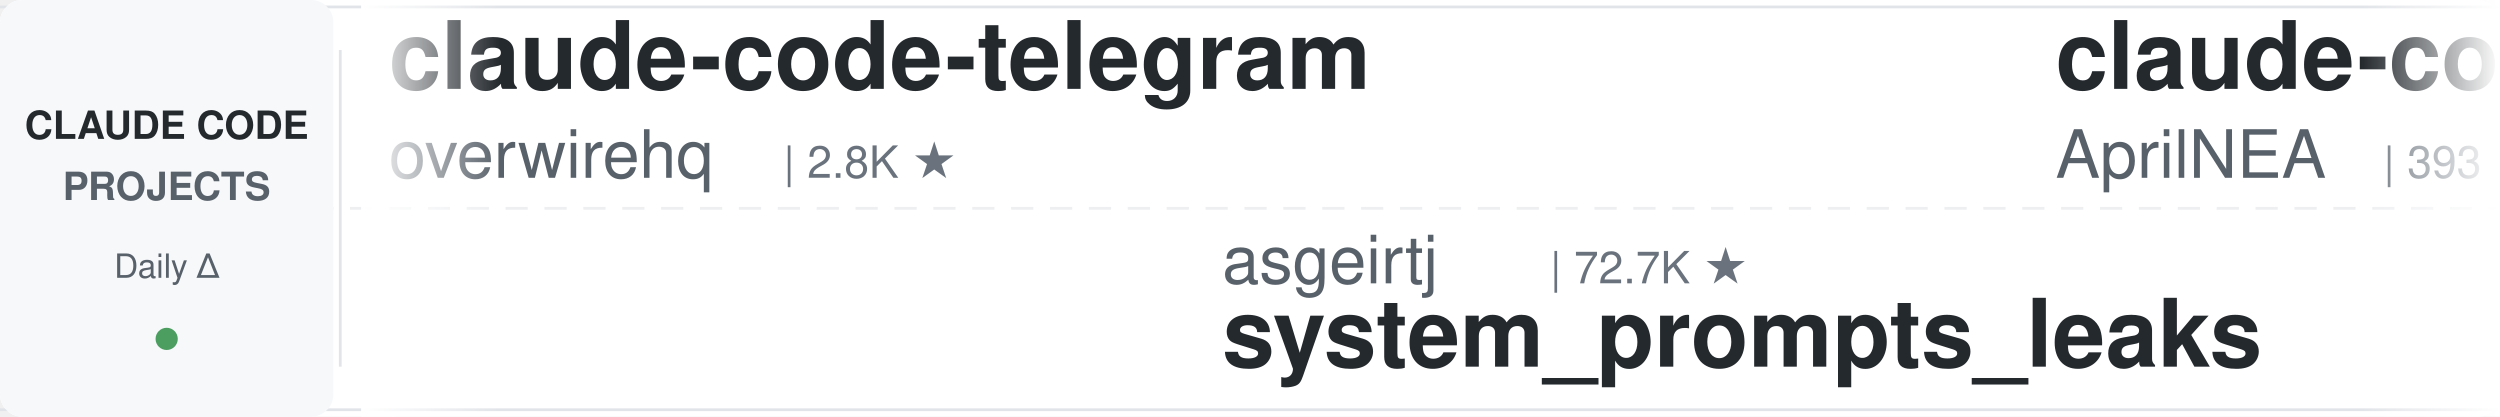
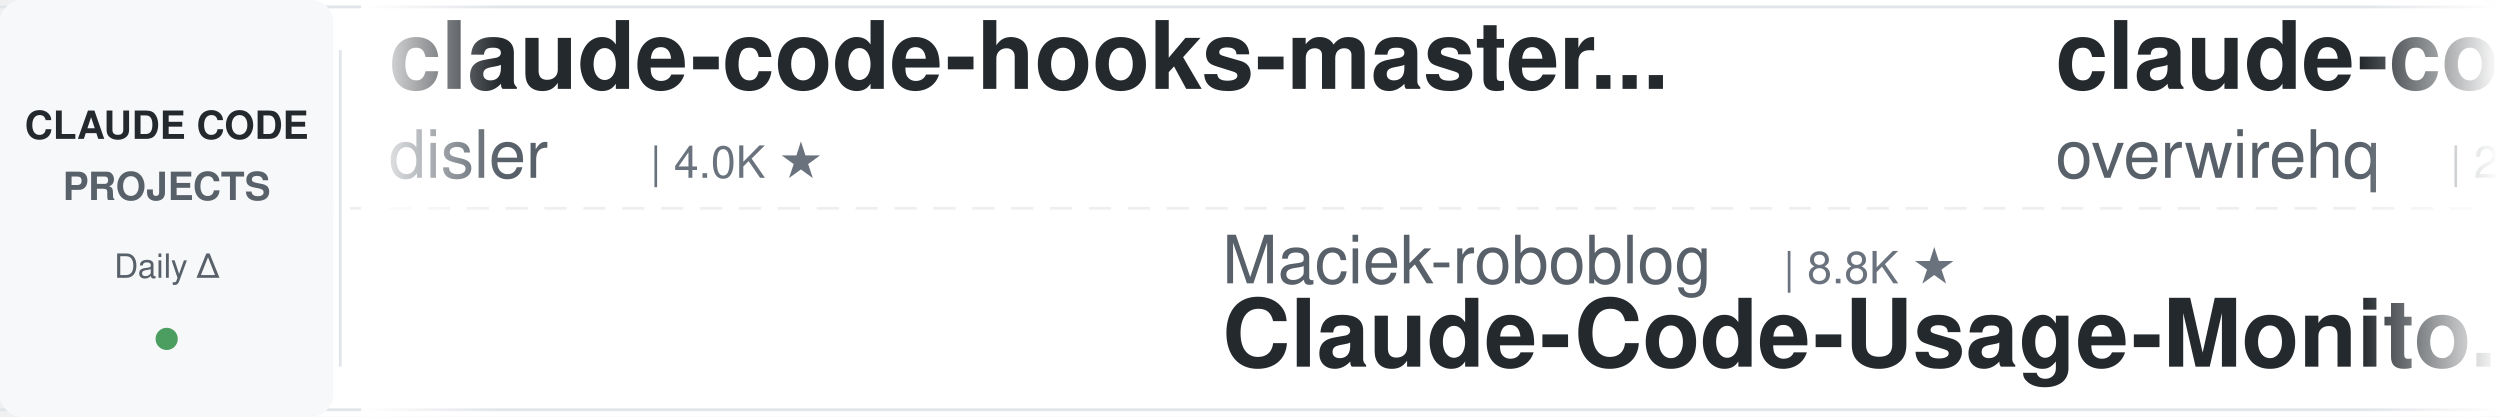
<svg xmlns="http://www.w3.org/2000/svg" width="900" height="150">
  <defs>
    <linearGradient id="leftFade" x1="0%" y1="0%" x2="100%" y2="0%">
      <stop offset="0%" style="stop-color:#ffffff;stop-opacity:1" />
      <stop offset="100%" style="stop-color:#ffffff;stop-opacity:0" />
    </linearGradient>
    <linearGradient id="rightFade" x1="0%" y1="0%" x2="100%" y2="0%">
      <stop offset="0%" style="stop-color:#ffffff;stop-opacity:0" />
      <stop offset="100%" style="stop-color:#ffffff;stop-opacity:1" />
    </linearGradient>
  </defs>
  <rect width="900" height="150" fill="#ffffff" rx="8" />
  <rect x="0" y="2" width="900" height="1" fill="#e1e4e8" />
  <rect x="0" y="147" width="900" height="1" fill="#e1e4e8" />
  <line x1="0" y1="75" x2="900" y2="75" stroke="#e1e4e8" stroke-width="1" stroke-dasharray="8 6" opacity="0.6" />
  <rect x="0" y="0" width="120" height="150" fill="#f6f8fa" rx="8" />
  <text x="60" y="50" font-family="-apple-system, BlinkMacSystemFont, 'Segoe UI', Helvetica, Arial, sans-serif" font-size="14" font-weight="600" fill="#24292e" text-anchor="middle">CLAUDE CODE</text>
  <text x="60" y="72" font-family="-apple-system, BlinkMacSystemFont, 'Segoe UI', Helvetica, Arial, sans-serif" font-size="14" font-weight="600" fill="#586069" text-anchor="middle">PROJECTS</text>
  <text x="60" y="100" font-family="-apple-system, BlinkMacSystemFont, 'Segoe UI', Helvetica, Arial, sans-serif" font-size="12" font-weight="500" fill="#586069" text-anchor="middle">Daily Δ</text>
  <circle cx="60" cy="122" r="4" fill="#22863a" opacity="0.8" />
  <rect x="122" y="18" width="1" height="114" fill="#e1e4e8" />
  <clipPath id="tickerClip">
    <rect x="130" y="0" width="770" height="150" />
  </clipPath>
  <g clip-path="url(#tickerClip)">
    <g id="tickerItems">
      <animateTransform attributeName="transform" attributeType="XML" type="translate" from="0 0" to="-3000 0" dur="54s" repeatCount="indefinite" />
      <g transform="translate(0, 0)">
+         <text x="140" y="32" font-family="-apple-system, BlinkMacSystemFont, 'Segoe UI', Helvetica, Arial, sans-serif" font-size="34" font-weight="600" fill="#24292e">claude-code-hooks-master...</text>
+         <text x="140" y="64" font-family="-apple-system, BlinkMacSystemFont, 'Segoe UI', Helvetica, Arial, sans-serif" font-size="24" font-weight="400" fill="#586069">disler</text>
+         <text x="234" y="64" font-family="-apple-system, BlinkMacSystemFont, 'Segoe UI', Helvetica, Arial, sans-serif" font-size="16" font-weight="500" fill="#6a737d">| 4.0K ★</text>
+       </g>
+       <g transform="translate(300, 0)">
+         <text x="140" y="102" font-family="-apple-system, BlinkMacSystemFont, 'Segoe UI', Helvetica, Arial, sans-serif" font-size="24" font-weight="400" fill="#586069">Maciek-roboblog</text>
+         <text x="342" y="102" font-family="-apple-system, BlinkMacSystemFont, 'Segoe UI', Helvetica, Arial, sans-serif" font-size="16" font-weight="500" fill="#6a737d">| 8.8K ★</text>
+         <text x="140" y="132" font-family="-apple-system, BlinkMacSystemFont, 'Segoe UI', Helvetica, Arial, sans-serif" font-size="34" font-weight="600" fill="#24292e">Claude-Code-Usage-Monito...</text>
+       </g>
+       <g transform="translate(600, 0)">
        <text x="140" y="32" font-family="-apple-system, BlinkMacSystemFont, 'Segoe UI', Helvetica, Arial, sans-serif" font-size="34" font-weight="600" fill="#24292e">claude-code-telegram</text>
        <text x="140" y="64" font-family="-apple-system, BlinkMacSystemFont, 'Segoe UI', Helvetica, Arial, sans-serif" font-size="24" font-weight="400" fill="#586069">overwirehq</text>
        <text x="282" y="64" font-family="-apple-system, BlinkMacSystemFont, 'Segoe UI', Helvetica, Arial, sans-serif" font-size="16" font-weight="500" fill="#6a737d">| 2.8K ★</text>
      </g>
-       <g transform="translate(300, 0)">
-         <text x="140" y="102" font-family="-apple-system, BlinkMacSystemFont, 'Segoe UI', Helvetica, Arial, sans-serif" font-size="24" font-weight="400" fill="#586069">asgeirtj</text>
-         <text x="258" y="102" font-family="-apple-system, BlinkMacSystemFont, 'Segoe UI', Helvetica, Arial, sans-serif" font-size="16" font-weight="500" fill="#6a737d">| 72.7K ★</text>
-         <text x="140" y="132" font-family="-apple-system, BlinkMacSystemFont, 'Segoe UI', Helvetica, Arial, sans-serif" font-size="34" font-weight="600" fill="#24292e">system_prompts_leaks</text>
-       </g>
-       <g transform="translate(600, 0)">
-         <text x="140" y="32" font-family="-apple-system, BlinkMacSystemFont, 'Segoe UI', Helvetica, Arial, sans-serif" font-size="34" font-weight="600" fill="#24292e">claude-code-source</text>
-         <text x="140" y="64" font-family="-apple-system, BlinkMacSystemFont, 'Segoe UI', Helvetica, Arial, sans-serif" font-size="24" font-weight="400" fill="#586069">AprilNEA</text>
-         <text x="258" y="64" font-family="-apple-system, BlinkMacSystemFont, 'Segoe UI', Helvetica, Arial, sans-serif" font-size="16" font-weight="500" fill="#6a737d">| 393 ★</text>
-       </g>
      <g transform="translate(900, 0)">
-         <text x="140" y="102" font-family="-apple-system, BlinkMacSystemFont, 'Segoe UI', Helvetica, Arial, sans-serif" font-size="24" font-weight="400" fill="#586069">ponponon</text>
-         <text x="258" y="102" font-family="-apple-system, BlinkMacSystemFont, 'Segoe UI', Helvetica, Arial, sans-serif" font-size="16" font-weight="500" fill="#6a737d">| 2.3K ★</text>
-         <text x="140" y="132" font-family="-apple-system, BlinkMacSystemFont, 'Segoe UI', Helvetica, Arial, sans-serif" font-size="34" font-weight="600" fill="#24292e">claude_code_src</text>
+         <text x="140" y="102" font-family="-apple-system, BlinkMacSystemFont, 'Segoe UI', Helvetica, Arial, sans-serif" font-size="24" font-weight="400" fill="#586069">techjarves</text>
+         <text x="282" y="102" font-family="-apple-system, BlinkMacSystemFont, 'Segoe UI', Helvetica, Arial, sans-serif" font-size="16" font-weight="500" fill="#6a737d">| 1.6K ★</text>
+         <text x="140" y="132" font-family="-apple-system, BlinkMacSystemFont, 'Segoe UI', Helvetica, Arial, sans-serif" font-size="34" font-weight="600" fill="#24292e">ClaudeCode-Portable</text>
      </g>
      <g transform="translate(1200, 0)">
-         <text x="140" y="32" font-family="-apple-system, BlinkMacSystemFont, 'Segoe UI', Helvetica, Arial, sans-serif" font-size="34" font-weight="600" fill="#24292e">claude-code-best-practic...</text>
-         <text x="140" y="64" font-family="-apple-system, BlinkMacSystemFont, 'Segoe UI', Helvetica, Arial, sans-serif" font-size="24" font-weight="400" fill="#586069">shanraisshan</text>
-         <text x="306" y="64" font-family="-apple-system, BlinkMacSystemFont, 'Segoe UI', Helvetica, Arial, sans-serif" font-size="16" font-weight="500" fill="#6a737d">| 69.4K ★</text>
+         <text x="140" y="32" font-family="-apple-system, BlinkMacSystemFont, 'Segoe UI', Helvetica, Arial, sans-serif" font-size="34" font-weight="600" fill="#24292e">claude-code-tips</text>
+         <text x="140" y="64" font-family="-apple-system, BlinkMacSystemFont, 'Segoe UI', Helvetica, Arial, sans-serif" font-size="24" font-weight="400" fill="#586069">ykdojo</text>
+         <text x="234" y="64" font-family="-apple-system, BlinkMacSystemFont, 'Segoe UI', Helvetica, Arial, sans-serif" font-size="16" font-weight="500" fill="#6a737d">| 10.4K ★</text>
      </g>
      <g transform="translate(1500, 0)">
-         <text x="140" y="102" font-family="-apple-system, BlinkMacSystemFont, 'Segoe UI', Helvetica, Arial, sans-serif" font-size="24" font-weight="400" fill="#586069">VILA-Lab</text>
-         <text x="258" y="102" font-family="-apple-system, BlinkMacSystemFont, 'Segoe UI', Helvetica, Arial, sans-serif" font-size="16" font-weight="500" fill="#6a737d">| 2.3K ★</text>
-         <text x="140" y="132" font-family="-apple-system, BlinkMacSystemFont, 'Segoe UI', Helvetica, Arial, sans-serif" font-size="34" font-weight="600" fill="#24292e">Dive-into-Claude-Code</text>
+         <text x="140" y="102" font-family="-apple-system, BlinkMacSystemFont, 'Segoe UI', Helvetica, Arial, sans-serif" font-size="24" font-weight="400" fill="#586069">anthropics</text>
+         <text x="282" y="102" font-family="-apple-system, BlinkMacSystemFont, 'Segoe UI', Helvetica, Arial, sans-serif" font-size="16" font-weight="500" fill="#6a737d">| 1.1K ★</text>
+         <text x="140" y="132" font-family="-apple-system, BlinkMacSystemFont, 'Segoe UI', Helvetica, Arial, sans-serif" font-size="34" font-weight="600" fill="#24292e">claude-code-base-action</text>
      </g>
      <g transform="translate(1800, 0)">
-         <text x="140" y="32" font-family="-apple-system, BlinkMacSystemFont, 'Segoe UI', Helvetica, Arial, sans-serif" font-size="34" font-weight="600" fill="#24292e">awesome-claude-code-plug...</text>
-         <text x="140" y="64" font-family="-apple-system, BlinkMacSystemFont, 'Segoe UI', Helvetica, Arial, sans-serif" font-size="24" font-weight="400" fill="#586069">ccplugins</text>
-         <text x="270" y="64" font-family="-apple-system, BlinkMacSystemFont, 'Segoe UI', Helvetica, Arial, sans-serif" font-size="16" font-weight="500" fill="#6a737d">| 1.0K ★</text>
+         <text x="140" y="32" font-family="-apple-system, BlinkMacSystemFont, 'Segoe UI', Helvetica, Arial, sans-serif" font-size="34" font-weight="600" fill="#24292e">claude-code-prompts</text>
+         <text x="140" y="64" font-family="-apple-system, BlinkMacSystemFont, 'Segoe UI', Helvetica, Arial, sans-serif" font-size="24" font-weight="400" fill="#586069">repowise-dev</text>
+         <text x="306" y="64" font-family="-apple-system, BlinkMacSystemFont, 'Segoe UI', Helvetica, Arial, sans-serif" font-size="16" font-weight="500" fill="#6a737d">| 1.2K ★</text>
      </g>
      <g transform="translate(2100, 0)">
-         <text x="140" y="102" font-family="-apple-system, BlinkMacSystemFont, 'Segoe UI', Helvetica, Arial, sans-serif" font-size="24" font-weight="400" fill="#586069">alejandrobalderas</text>
-         <text x="366" y="102" font-family="-apple-system, BlinkMacSystemFont, 'Segoe UI', Helvetica, Arial, sans-serif" font-size="16" font-weight="500" fill="#6a737d">| 3.0K ★</text>
-         <text x="140" y="132" font-family="-apple-system, BlinkMacSystemFont, 'Segoe UI', Helvetica, Arial, sans-serif" font-size="34" font-weight="600" fill="#24292e">claude-code-from-source</text>
+         <text x="140" y="102" font-family="-apple-system, BlinkMacSystemFont, 'Segoe UI', Helvetica, Arial, sans-serif" font-size="24" font-weight="400" fill="#586069">anthropics</text>
+         <text x="282" y="102" font-family="-apple-system, BlinkMacSystemFont, 'Segoe UI', Helvetica, Arial, sans-serif" font-size="16" font-weight="500" fill="#6a737d">| 7.1K ★</text>
+         <text x="140" y="132" font-family="-apple-system, BlinkMacSystemFont, 'Segoe UI', Helvetica, Arial, sans-serif" font-size="34" font-weight="600" fill="#24292e">claude-code-security-rev...</text>
      </g>
      <g transform="translate(2400, 0)">
-         <text x="140" y="32" font-family="-apple-system, BlinkMacSystemFont, 'Segoe UI', Helvetica, Arial, sans-serif" font-size="34" font-weight="600" fill="#24292e">claude-code-harness</text>
-         <text x="140" y="64" font-family="-apple-system, BlinkMacSystemFont, 'Segoe UI', Helvetica, Arial, sans-serif" font-size="24" font-weight="400" fill="#586069">Chachamaru127</text>
-         <text x="318" y="64" font-family="-apple-system, BlinkMacSystemFont, 'Segoe UI', Helvetica, Arial, sans-serif" font-size="16" font-weight="500" fill="#6a737d">| 3.2K ★</text>
+         <text x="140" y="32" font-family="-apple-system, BlinkMacSystemFont, 'Segoe UI', Helvetica, Arial, sans-serif" font-size="34" font-weight="600" fill="#24292e">claude-code-proxy</text>
+         <text x="140" y="64" font-family="-apple-system, BlinkMacSystemFont, 'Segoe UI', Helvetica, Arial, sans-serif" font-size="24" font-weight="400" fill="#586069">1rgs</text>
+         <text x="210" y="64" font-family="-apple-system, BlinkMacSystemFont, 'Segoe UI', Helvetica, Arial, sans-serif" font-size="16" font-weight="500" fill="#6a737d">| 3.8K ★</text>
      </g>
      <g transform="translate(2700, 0)">
-         <text x="140" y="102" font-family="-apple-system, BlinkMacSystemFont, 'Segoe UI', Helvetica, Arial, sans-serif" font-size="24" font-weight="400" fill="#586069">digitalsamba</text>
-         <text x="306" y="102" font-family="-apple-system, BlinkMacSystemFont, 'Segoe UI', Helvetica, Arial, sans-serif" font-size="16" font-weight="500" fill="#6a737d">| 2.8K ★</text>
-         <text x="140" y="132" font-family="-apple-system, BlinkMacSystemFont, 'Segoe UI', Helvetica, Arial, sans-serif" font-size="34" font-weight="600" fill="#24292e">claude-code-video-toolki...</text>
+         <text x="140" y="102" font-family="-apple-system, BlinkMacSystemFont, 'Segoe UI', Helvetica, Arial, sans-serif" font-size="24" font-weight="400" fill="#586069">Donchitos</text>
+         <text x="270" y="102" font-family="-apple-system, BlinkMacSystemFont, 'Segoe UI', Helvetica, Arial, sans-serif" font-size="16" font-weight="500" fill="#6a737d">| 41.1K ★</text>
+         <text x="140" y="132" font-family="-apple-system, BlinkMacSystemFont, 'Segoe UI', Helvetica, Arial, sans-serif" font-size="34" font-weight="600" fill="#24292e">Claude-Code-Game-Studios</text>
      </g>
      <g transform="translate(3000, 0)">
+         <text x="140" y="32" font-family="-apple-system, BlinkMacSystemFont, 'Segoe UI', Helvetica, Arial, sans-serif" font-size="34" font-weight="600" fill="#24292e">claude-code-hooks-master...</text>
+         <text x="140" y="64" font-family="-apple-system, BlinkMacSystemFont, 'Segoe UI', Helvetica, Arial, sans-serif" font-size="24" font-weight="400" fill="#586069">disler</text>
+         <text x="234" y="64" font-family="-apple-system, BlinkMacSystemFont, 'Segoe UI', Helvetica, Arial, sans-serif" font-size="16" font-weight="500" fill="#6a737d">| 4.0K ★</text>
+       </g>
+       <g transform="translate(3300, 0)">
+         <text x="140" y="102" font-family="-apple-system, BlinkMacSystemFont, 'Segoe UI', Helvetica, Arial, sans-serif" font-size="24" font-weight="400" fill="#586069">Maciek-roboblog</text>
+         <text x="342" y="102" font-family="-apple-system, BlinkMacSystemFont, 'Segoe UI', Helvetica, Arial, sans-serif" font-size="16" font-weight="500" fill="#6a737d">| 8.8K ★</text>
+         <text x="140" y="132" font-family="-apple-system, BlinkMacSystemFont, 'Segoe UI', Helvetica, Arial, sans-serif" font-size="34" font-weight="600" fill="#24292e">Claude-Code-Usage-Monito...</text>
+       </g>
+       <g transform="translate(3600, 0)">
        <text x="140" y="32" font-family="-apple-system, BlinkMacSystemFont, 'Segoe UI', Helvetica, Arial, sans-serif" font-size="34" font-weight="600" fill="#24292e">claude-code-telegram</text>
        <text x="140" y="64" font-family="-apple-system, BlinkMacSystemFont, 'Segoe UI', Helvetica, Arial, sans-serif" font-size="24" font-weight="400" fill="#586069">overwirehq</text>
        <text x="282" y="64" font-family="-apple-system, BlinkMacSystemFont, 'Segoe UI', Helvetica, Arial, sans-serif" font-size="16" font-weight="500" fill="#6a737d">| 2.8K ★</text>
      </g>
-       <g transform="translate(3300, 0)">
-         <text x="140" y="102" font-family="-apple-system, BlinkMacSystemFont, 'Segoe UI', Helvetica, Arial, sans-serif" font-size="24" font-weight="400" fill="#586069">asgeirtj</text>
-         <text x="258" y="102" font-family="-apple-system, BlinkMacSystemFont, 'Segoe UI', Helvetica, Arial, sans-serif" font-size="16" font-weight="500" fill="#6a737d">| 72.7K ★</text>
-         <text x="140" y="132" font-family="-apple-system, BlinkMacSystemFont, 'Segoe UI', Helvetica, Arial, sans-serif" font-size="34" font-weight="600" fill="#24292e">system_prompts_leaks</text>
-       </g>
-       <g transform="translate(3600, 0)">
-         <text x="140" y="32" font-family="-apple-system, BlinkMacSystemFont, 'Segoe UI', Helvetica, Arial, sans-serif" font-size="34" font-weight="600" fill="#24292e">claude-code-source</text>
-         <text x="140" y="64" font-family="-apple-system, BlinkMacSystemFont, 'Segoe UI', Helvetica, Arial, sans-serif" font-size="24" font-weight="400" fill="#586069">AprilNEA</text>
-         <text x="258" y="64" font-family="-apple-system, BlinkMacSystemFont, 'Segoe UI', Helvetica, Arial, sans-serif" font-size="16" font-weight="500" fill="#6a737d">| 393 ★</text>
-       </g>
      <g transform="translate(3900, 0)">
-         <text x="140" y="102" font-family="-apple-system, BlinkMacSystemFont, 'Segoe UI', Helvetica, Arial, sans-serif" font-size="24" font-weight="400" fill="#586069">ponponon</text>
-         <text x="258" y="102" font-family="-apple-system, BlinkMacSystemFont, 'Segoe UI', Helvetica, Arial, sans-serif" font-size="16" font-weight="500" fill="#6a737d">| 2.3K ★</text>
-         <text x="140" y="132" font-family="-apple-system, BlinkMacSystemFont, 'Segoe UI', Helvetica, Arial, sans-serif" font-size="34" font-weight="600" fill="#24292e">claude_code_src</text>
+         <text x="140" y="102" font-family="-apple-system, BlinkMacSystemFont, 'Segoe UI', Helvetica, Arial, sans-serif" font-size="24" font-weight="400" fill="#586069">techjarves</text>
+         <text x="282" y="102" font-family="-apple-system, BlinkMacSystemFont, 'Segoe UI', Helvetica, Arial, sans-serif" font-size="16" font-weight="500" fill="#6a737d">| 1.6K ★</text>
+         <text x="140" y="132" font-family="-apple-system, BlinkMacSystemFont, 'Segoe UI', Helvetica, Arial, sans-serif" font-size="34" font-weight="600" fill="#24292e">ClaudeCode-Portable</text>
      </g>
    </g>
  </g>
  <rect x="130" y="0" width="50" height="150" fill="url(#leftFade)" />
  <rect x="850" y="0" width="50" height="150" fill="url(#rightFade)" />
</svg>
